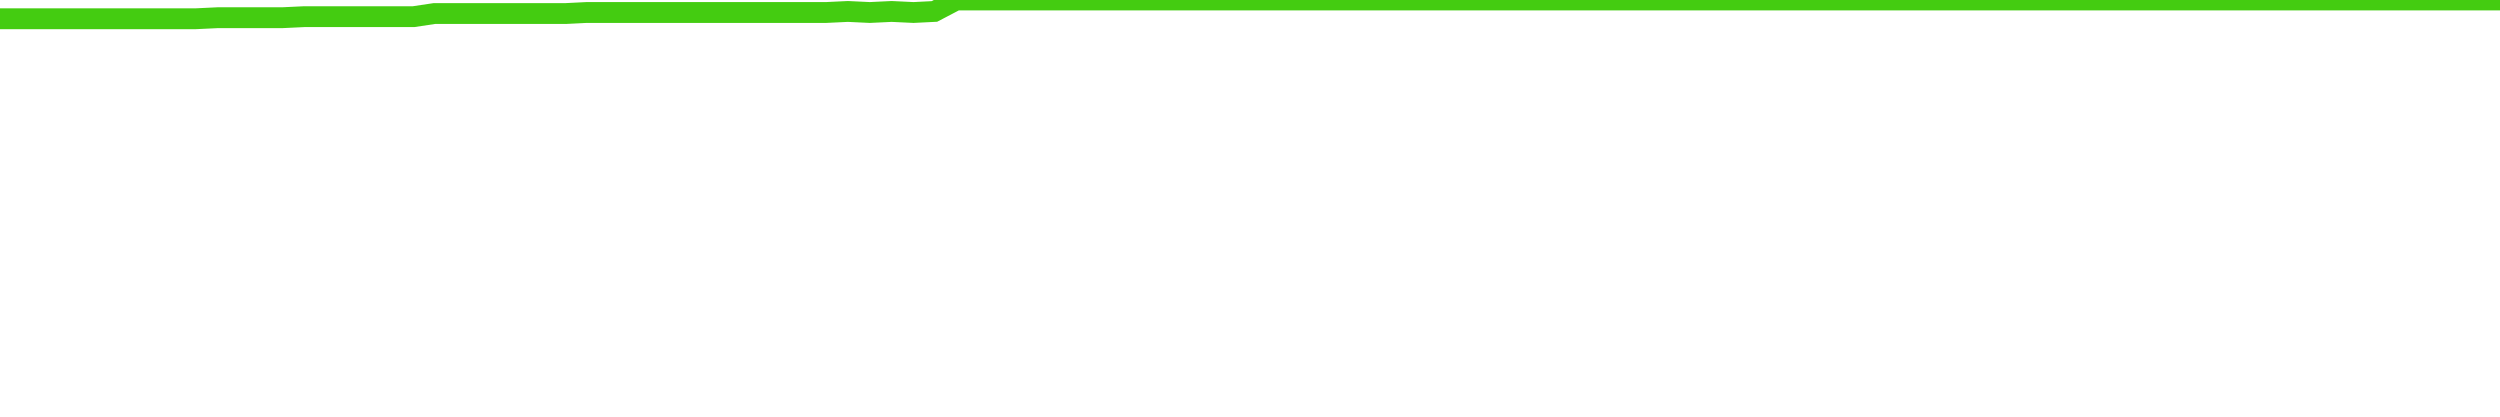
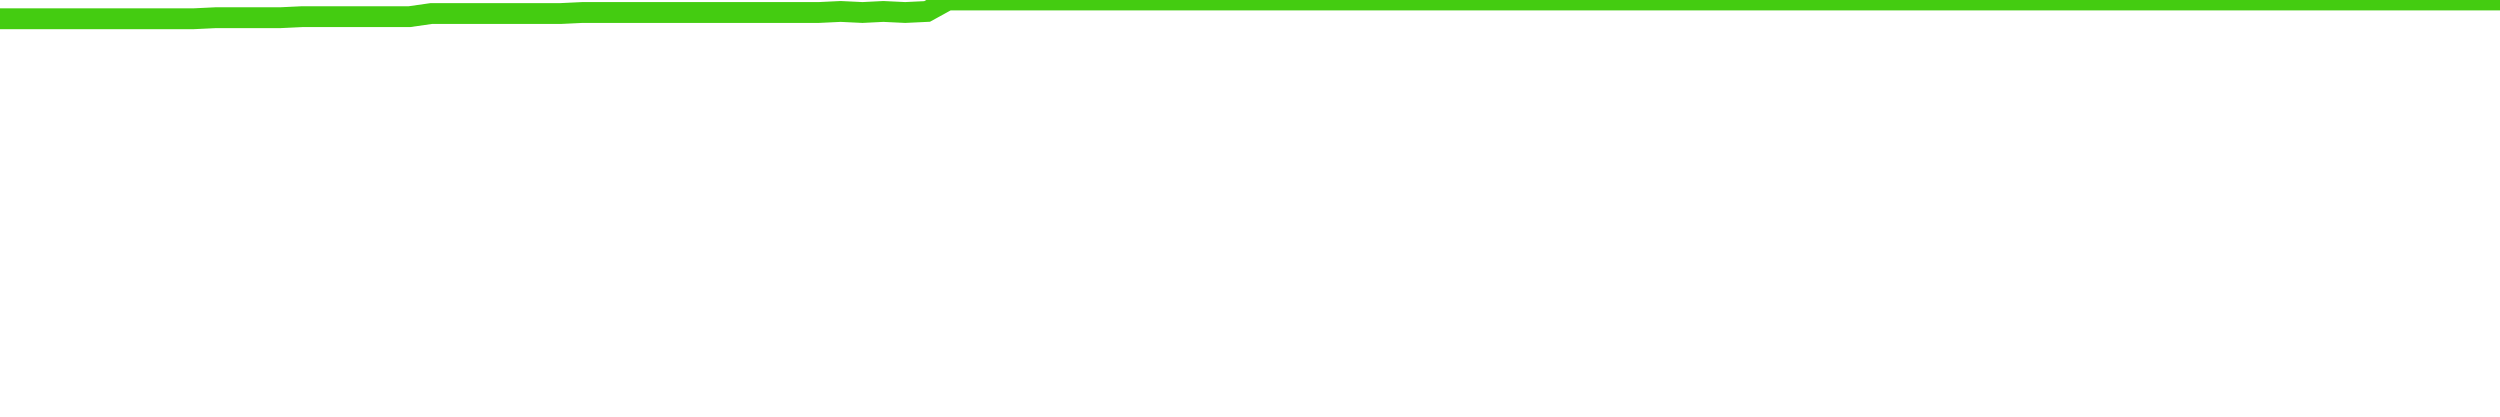
<svg xmlns="http://www.w3.org/2000/svg" width="240" height="40" viewBox="0 0 240 40" role="img">
-   <polyline fill="none" stroke="#4c1" stroke-width="2" points="0.0,1.8 2.1,1.8 4.2,1.8 6.3,1.8 8.3,1.8 10.4,1.8 12.5,1.8 14.6,1.8 16.7,1.8 18.8,1.8 20.9,1.7 23.0,1.7 25.0,1.7 27.1,1.7 29.2,1.6 31.3,1.6 33.4,1.6 35.5,1.6 37.6,1.6 39.7,1.6 41.7,1.3 43.8,1.3 45.9,1.3 48.0,1.3 50.1,1.3 52.2,1.3 54.3,1.3 56.3,1.2 58.4,1.2 60.5,1.2 62.6,1.2 64.7,1.2 66.8,1.2 68.9,1.2 71.0,1.2 73.0,1.2 75.1,1.2 77.2,1.2 79.3,1.2 81.4,1.1 83.5,1.2 85.6,1.1 87.7,1.2 89.7,1.1 91.8,0.0 93.9,0.0 96.0,0.0 98.1,0.0 100.2,0.0 102.3,0.0 104.3,0.0 106.4,0.0 108.5,0.0 110.6,0.0 112.7,0.0 114.8,0.0 116.9,0.0 119.0,0.0 121.0,0.0 123.1,0.0 125.2,0.0 127.3,0.0 129.4,0.0 131.5,0.0 133.6,0.0 135.7,0.0 137.7,0.0 139.8,0.0 141.9,0.0 144.0,0.0 146.1,0.0 148.2,0.0 150.3,0.0 152.3,0.0 154.4,0.0 156.5,0.0 158.6,0.0 160.7,0.0 162.8,0.0 164.9,0.0 167.0,0.0 169.0,0.0 171.1,0.0 173.2,0.0 175.3,0.0 177.4,0.0 179.5,0.0 181.6,0.0 183.7,0.0 185.7,0.0 187.8,0.0 189.9,0.0 192.0,0.0 194.1,0.0 196.2,0.0 198.3,0.0 200.3,0.0 202.4,0.0 204.5,0.0 206.6,0.0 208.7,0.0 210.8,0.0 212.9,0.0 215.0,0.0 217.0,0.0 219.1,0.0 221.2,0.0 223.3,0.0 225.4,0.0 227.5,0.0 229.6,0.0 231.7,0.0 233.7,0.0 235.8,0.0 237.9,0.0 240.0,0.0" />
+   <polyline fill="none" stroke="#4c1" stroke-width="2" points="0.0,1.8 2.1,1.8 4.1,1.8 6.2,1.8 8.3,1.8 10.3,1.8 12.4,1.8 14.5,1.8 16.6,1.8 18.6,1.8 20.7,1.7 22.8,1.7 24.8,1.7 26.9,1.7 29.0,1.6 31.0,1.6 33.1,1.6 35.2,1.6 37.2,1.6 39.3,1.6 41.4,1.3 43.4,1.3 45.5,1.3 47.6,1.3 49.7,1.3 51.7,1.3 53.8,1.3 55.9,1.2 57.9,1.2 60.0,1.2 62.1,1.2 64.1,1.2 66.2,1.2 68.3,1.2 70.3,1.2 72.4,1.2 74.5,1.2 76.6,1.2 78.6,1.2 80.7,1.1 82.8,1.2 84.8,1.1 86.9,1.2 89.0,1.1 91.0,0.0 93.1,0.0 95.2,0.0 97.2,0.0 99.3,0.0 101.4,0.0 103.4,0.0 105.5,0.0 107.6,0.0 109.7,0.0 111.7,0.0 113.8,0.0 115.9,0.0 117.9,0.0 120.0,0.0 122.1,0.0 124.1,0.0 126.2,0.0 128.3,0.0 130.3,0.0 132.4,0.0 134.5,0.0 136.6,0.0 138.6,0.0 140.7,0.0 142.8,0.0 144.8,0.0 146.9,0.0 149.0,0.0 151.0,0.0 153.1,0.0 155.2,0.0 157.2,0.0 159.3,0.0 161.4,0.0 163.4,0.0 165.5,0.0 167.6,0.0 169.7,0.0 171.7,0.0 173.8,0.0 175.9,0.0 177.9,0.0 180.0,0.0 182.1,0.0 184.1,0.0 186.2,0.0 188.3,0.0 190.3,0.0 192.4,0.0 194.5,0.0 196.6,0.0 198.6,0.0 200.7,0.0 202.8,0.0 204.8,0.0 206.9,0.0 209.0,0.0 211.0,0.0 213.1,0.0 215.2,0.0 217.2,0.0 219.3,0.0 221.4,0.0 223.4,0.0 225.5,0.0 227.6,0.0 229.7,0.0 231.7,0.0 233.8,0.0 235.9,0.0 237.9,0.0 240.0,0.0" />
</svg>
